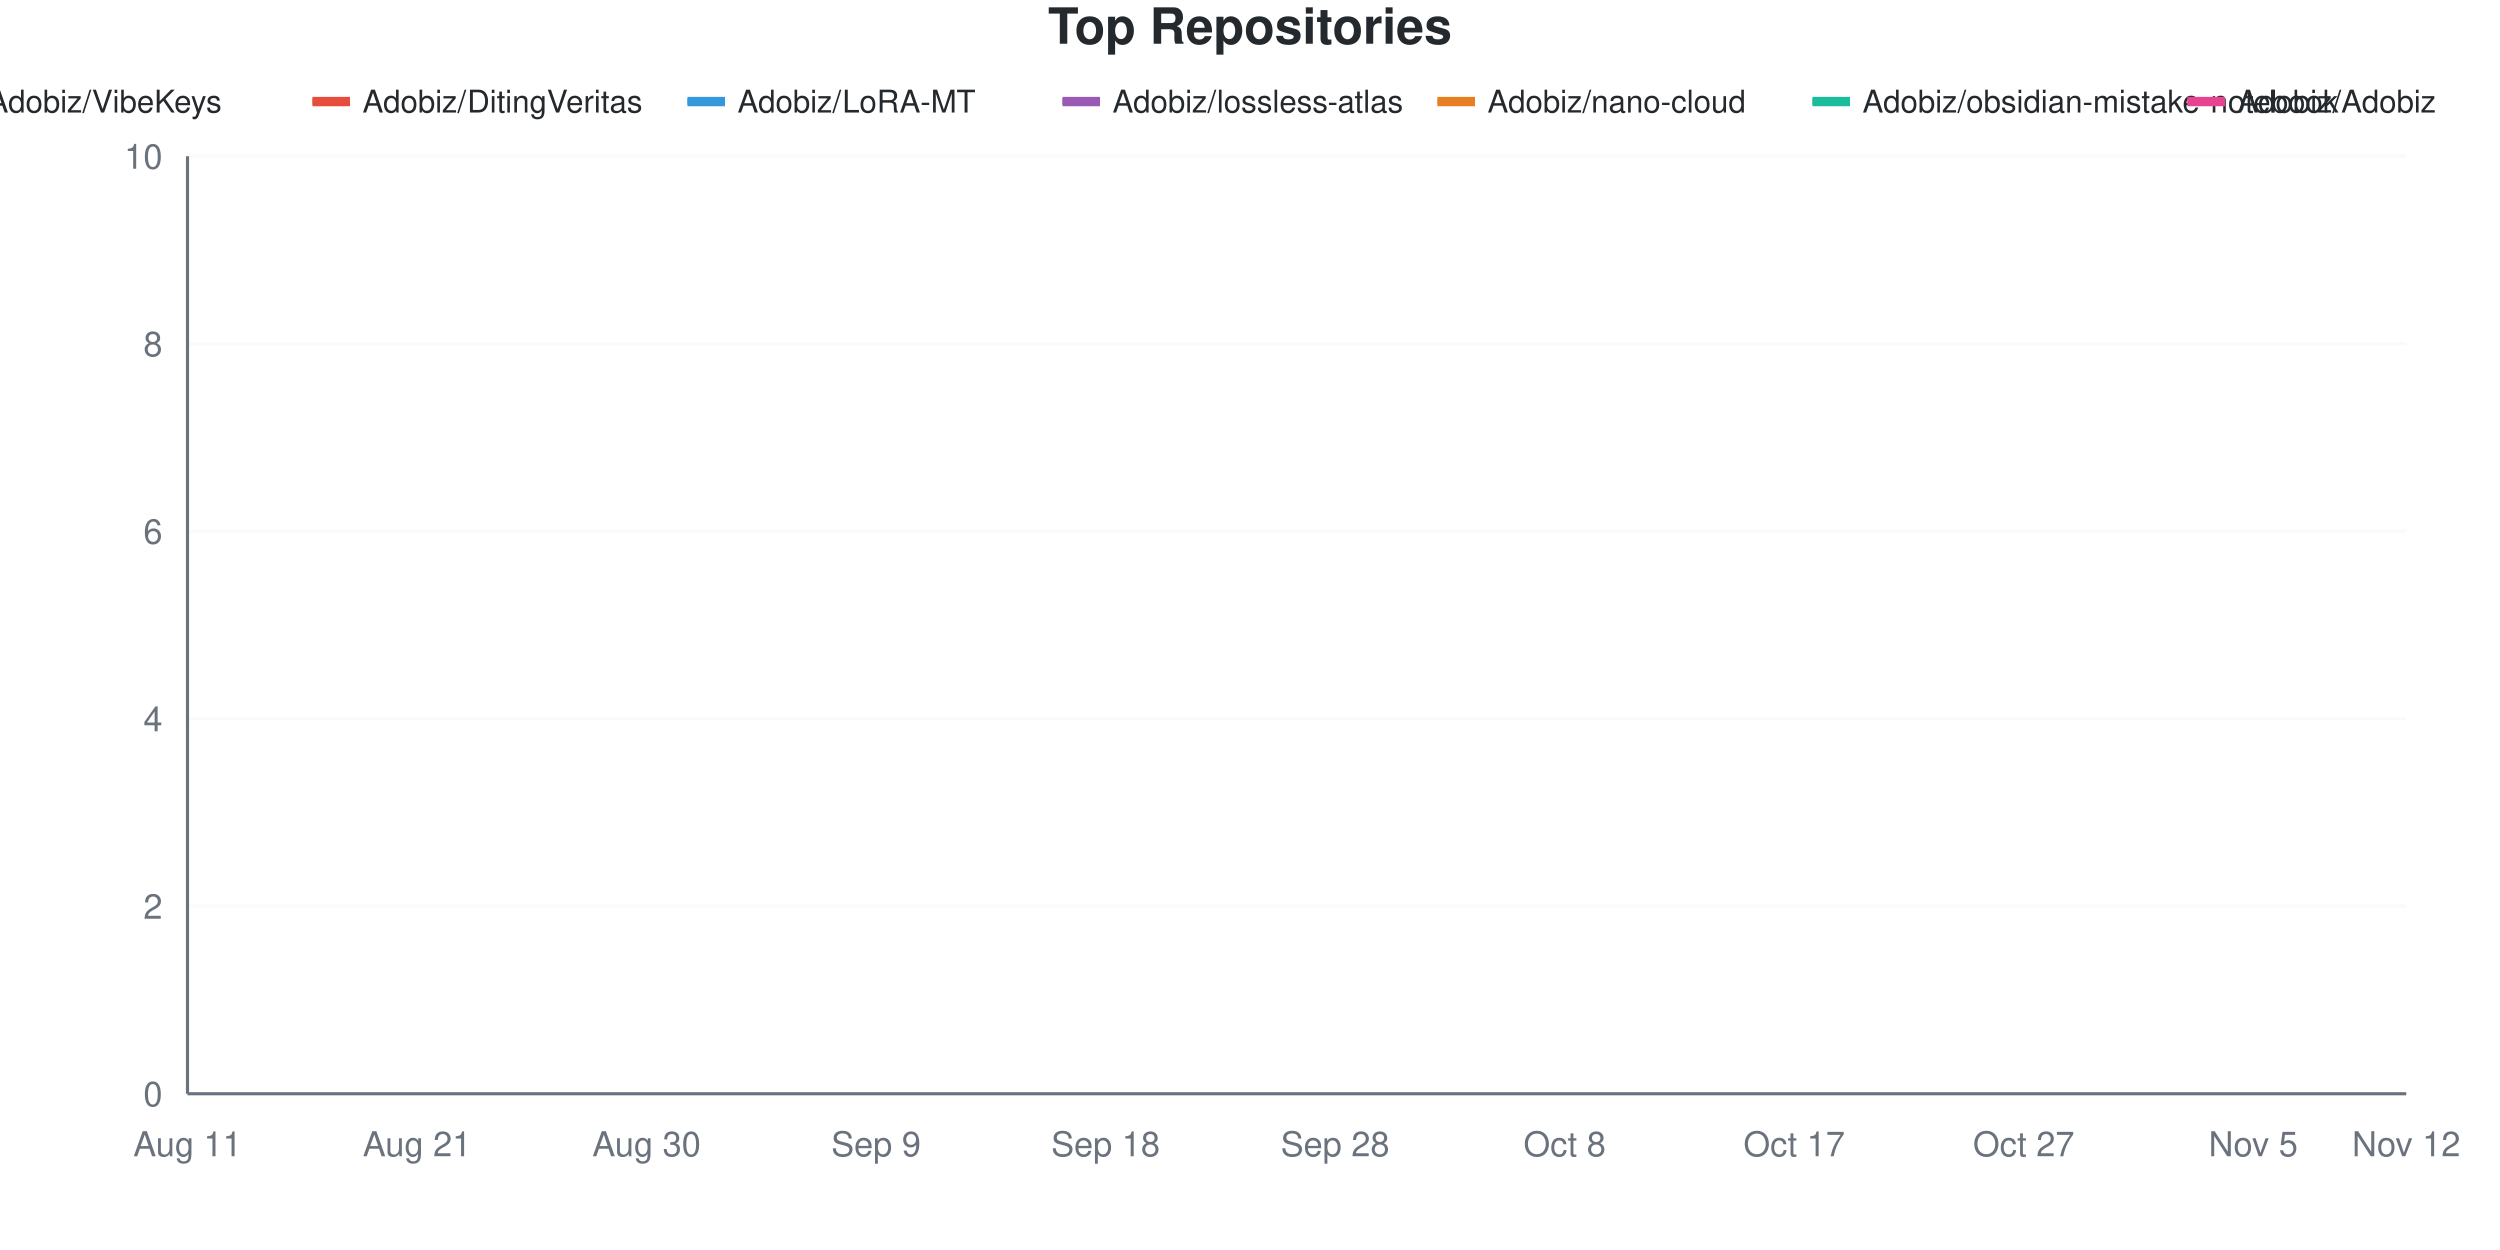
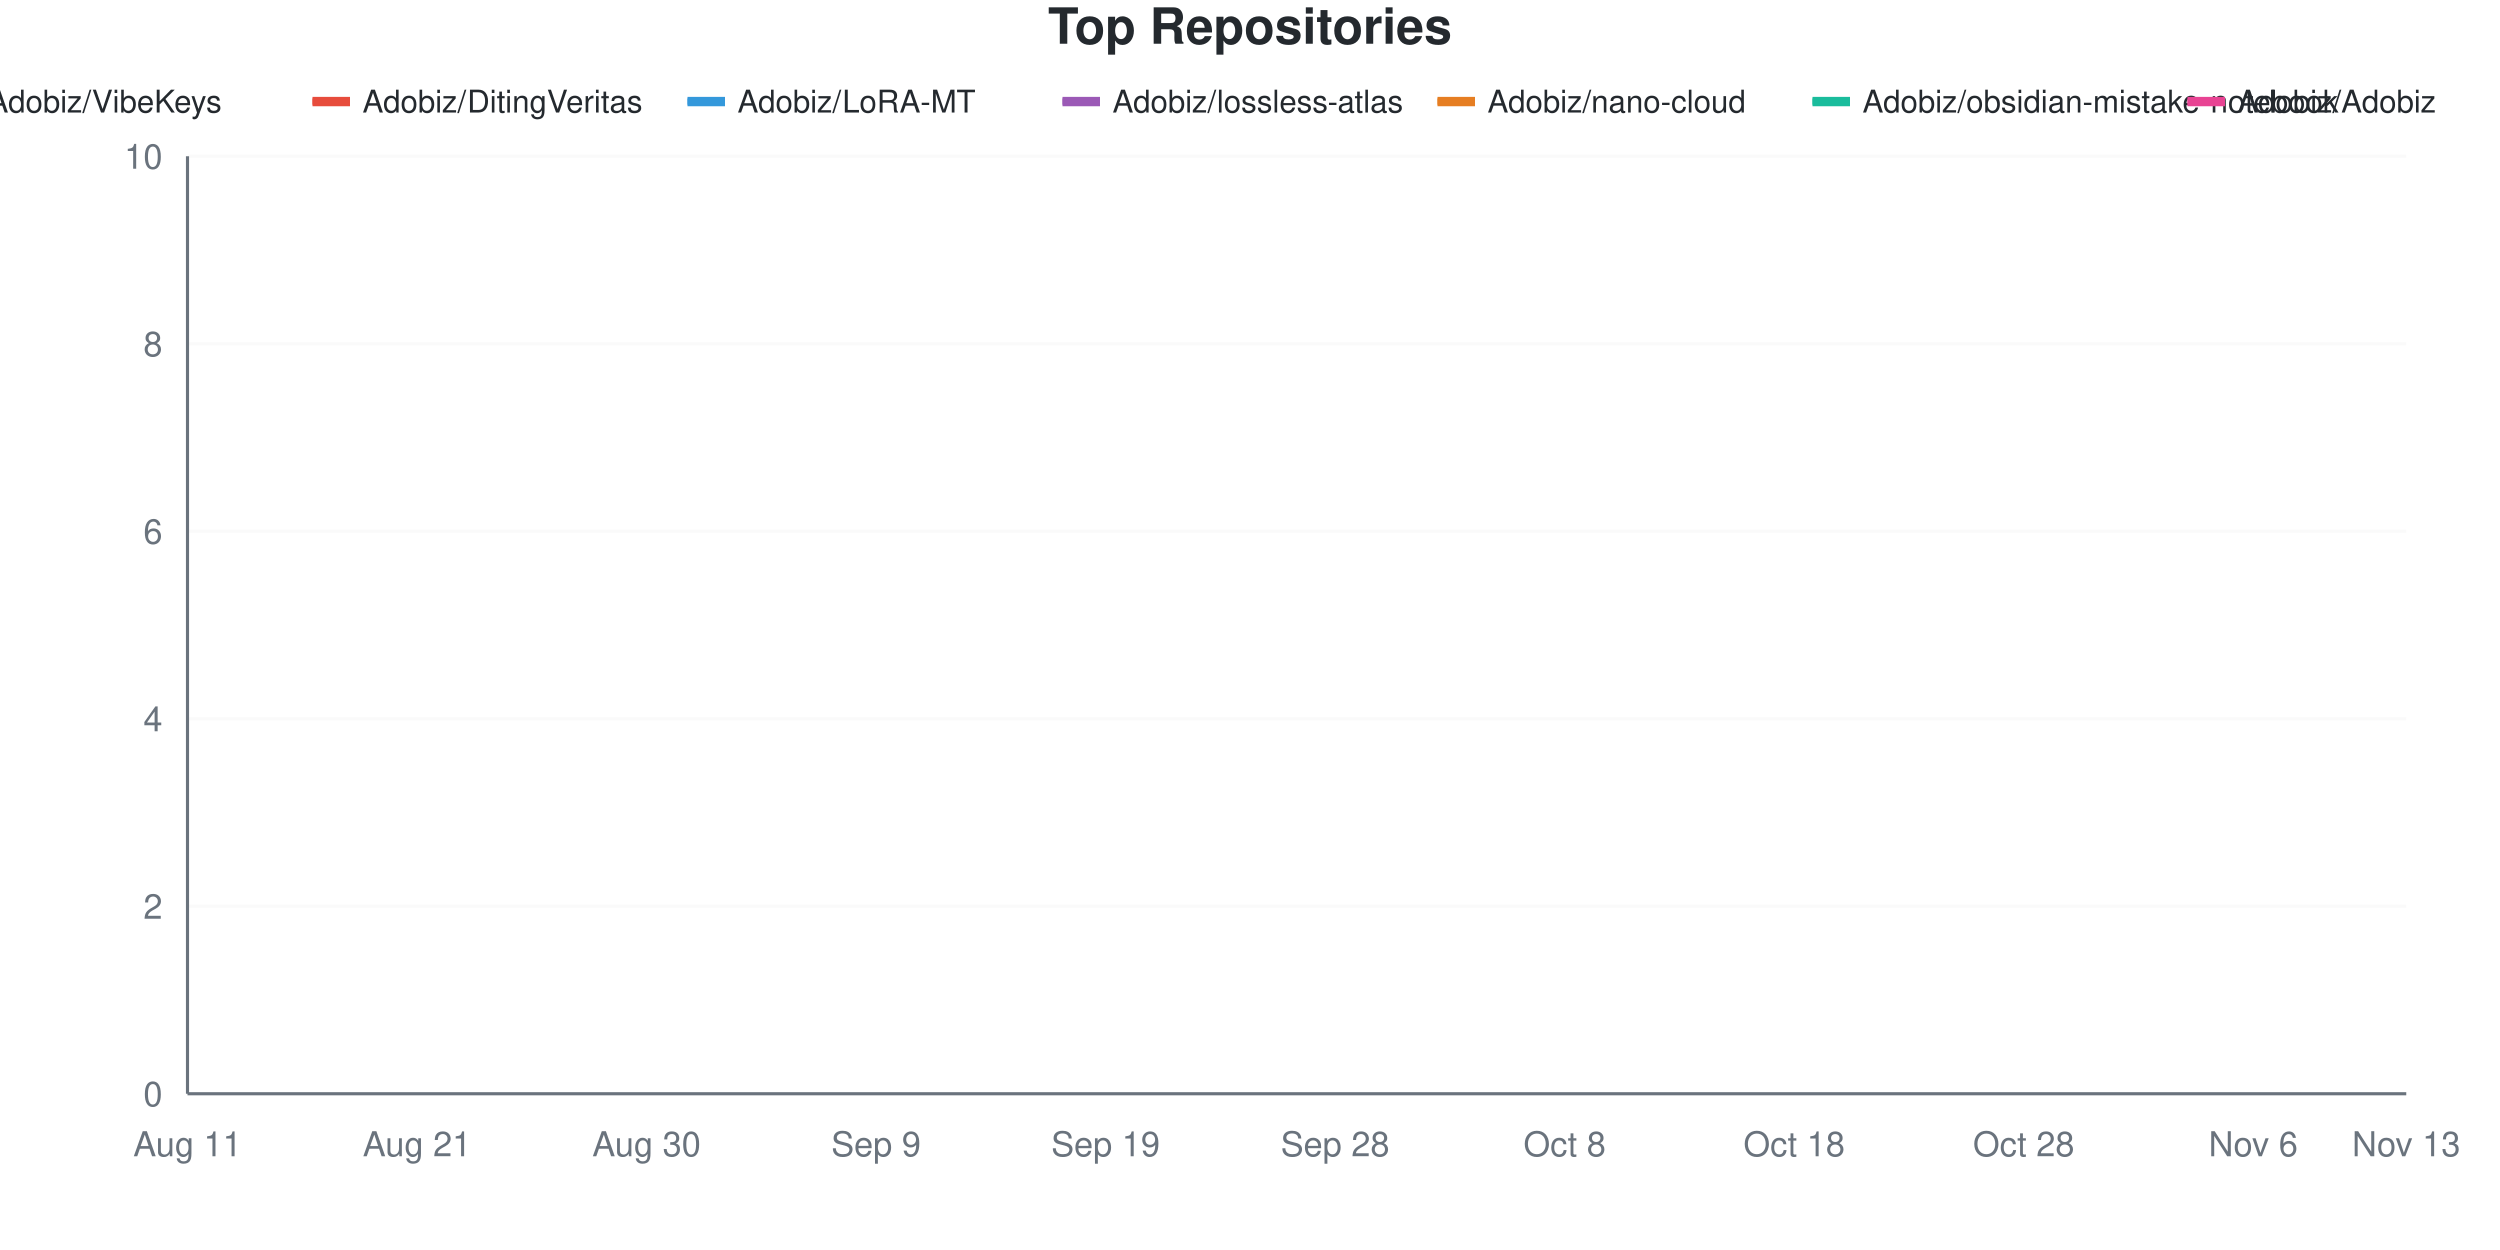
<svg xmlns="http://www.w3.org/2000/svg" viewBox="0 0 800 400" width="800" height="400">
  <style>
    @keyframes drawLine {
      to { stroke-dashoffset: 0; }
    }
    @keyframes fadeInPoint {
      from { opacity: 0; }
      to { opacity: 1; }
    }
    .data-line-0 {
      stroke-dasharray: 1277;
      stroke-dashoffset: 1277;
      animation: drawLine 2s ease-out forwards;
    }
    .data-line-1 {
      stroke-dasharray: 1065;
      stroke-dashoffset: 1065;
      animation: drawLine 2s ease-out forwards;
    }
    .data-line-2 {
      stroke-dasharray: 1065;
      stroke-dashoffset: 1065;
      animation: drawLine 2s ease-out forwards;
    }
    .data-line-3 {
      stroke-dasharray: 1065;
      stroke-dashoffset: 1065;
      animation: drawLine 2s ease-out forwards;
    }
    .data-line-4 {
      stroke-dasharray: 1065;
      stroke-dashoffset: 1065;
      animation: drawLine 2s ease-out forwards;
    }
    .data-line-5 {
      stroke-dasharray: 1065;
      stroke-dashoffset: 1065;
      animation: drawLine 2s ease-out forwards;
    }
    .data-line-6 {
      stroke-dasharray: 1065;
      stroke-dashoffset: 1065;
      animation: drawLine 2s ease-out forwards;
    }
    .data-line-7 {
      stroke-dasharray: 1065;
      stroke-dashoffset: 1065;
      animation: drawLine 2s ease-out forwards;
    }
    .data-line-8 {
      stroke-dasharray: 1065;
      stroke-dashoffset: 1065;
      animation: drawLine 2s ease-out forwards;
    }
    .data-point {
      opacity: 0;
      animation: fadeInPoint 0.5s ease-out forwards;
    }
    .chart-bg { fill: #fff; }
    .chart-text { fill: #24292e; }
    .chart-muted { fill: #6a737d; }
    .chart-grid { stroke: #eee; }
    .chart-axis { stroke: #6a737d; }
    @media (prefers-color-scheme: dark) {
      .chart-bg { fill: #0d1117; }
      .chart-text { fill: #e6edf3; }
      .chart-muted { fill: #8b949e; }
      .chart-grid { stroke: #21262d; }
      .chart-axis { stroke: #8b949e; }
    }
  </style>
  <rect width="800" height="400" class="chart-bg" />
  <text x="400" y="14" text-anchor="middle" class="chart-text" font-size="16" font-weight="bold" font-family="-apple-system, BlinkMacSystemFont, 'Segoe UI', Helvetica, Arial, sans-serif">Top Repositories</text>
  <g class="legend">
    <rect x="-140" y="31" width="12" height="3" fill="#dfb317" />
    <line x1="-140" y1="32.5" x2="-128" y2="32.5" stroke="#dfb317" stroke-width="2" />
    <text x="-124" y="36" class="chart-text" font-size="10" font-family="-apple-system, BlinkMacSystemFont, 'Segoe UI', Helvetica, Arial, sans-serif">Adobiz/Pi-Drive-Hub</text>
    <rect x="-20" y="31" width="12" height="3" fill="#28a745" />
    <line x1="-20" y1="32.5" x2="-8" y2="32.5" stroke="#28a745" stroke-width="2" />
    <text x="-4" y="36" class="chart-text" font-size="10" font-family="-apple-system, BlinkMacSystemFont, 'Segoe UI', Helvetica, Arial, sans-serif">Adobiz/VibeKeys</text>
    <rect x="100" y="31" width="12" height="3" fill="#e74c3c" />
    <line x1="100" y1="32.5" x2="112" y2="32.5" stroke="#e74c3c" stroke-width="2" />
    <text x="116" y="36" class="chart-text" font-size="10" font-family="-apple-system, BlinkMacSystemFont, 'Segoe UI', Helvetica, Arial, sans-serif">Adobiz/DitingVeritas</text>
    <rect x="220" y="31" width="12" height="3" fill="#3498db" />
    <line x1="220" y1="32.5" x2="232" y2="32.5" stroke="#3498db" stroke-width="2" />
    <text x="236" y="36" class="chart-text" font-size="10" font-family="-apple-system, BlinkMacSystemFont, 'Segoe UI', Helvetica, Arial, sans-serif">Adobiz/LoRA-MT</text>
    <rect x="340" y="31" width="12" height="3" fill="#9b59b6" />
    <line x1="340" y1="32.5" x2="352" y2="32.5" stroke="#9b59b6" stroke-width="2" />
    <text x="356" y="36" class="chart-text" font-size="10" font-family="-apple-system, BlinkMacSystemFont, 'Segoe UI', Helvetica, Arial, sans-serif">Adobiz/lossless-atlas</text>
    <rect x="460" y="31" width="12" height="3" fill="#e67e22" />
    <line x1="460" y1="32.5" x2="472" y2="32.5" stroke="#e67e22" stroke-width="2" />
    <text x="476" y="36" class="chart-text" font-size="10" font-family="-apple-system, BlinkMacSystemFont, 'Segoe UI', Helvetica, Arial, sans-serif">Adobiz/nano-cloud</text>
    <rect x="580" y="31" width="12" height="3" fill="#1abc9c" />
    <line x1="580" y1="32.5" x2="592" y2="32.5" stroke="#1abc9c" stroke-width="2" />
    <text x="596" y="36" class="chart-text" font-size="10" font-family="-apple-system, BlinkMacSystemFont, 'Segoe UI', Helvetica, Arial, sans-serif">Adobiz/obsidian-mistake-notebook</text>
    <rect x="700" y="31" width="12" height="3" fill="#e84393" />
    <line x1="700" y1="32.5" x2="712" y2="32.5" stroke="#e84393" stroke-width="2" />
    <text x="716" y="36" class="chart-text" font-size="10" font-family="-apple-system, BlinkMacSystemFont, 'Segoe UI', Helvetica, Arial, sans-serif">Adobiz/Adobiz</text>
    <rect x="820" y="31" width="12" height="3" fill="#795548" />
    <line x1="820" y1="32.5" x2="832" y2="32.5" stroke="#795548" stroke-width="2" />
    <text x="836" y="36" class="chart-text" font-size="10" font-family="-apple-system, BlinkMacSystemFont, 'Segoe UI', Helvetica, Arial, sans-serif">SugarCubeConference/CiGA2026GGJ</text>
  </g>
  <g class="grid">
    <line x1="60" y1="350" x2="770" y2="350" class="chart-grid" stroke-opacity="0.3" />
    <text x="52" y="354" text-anchor="end" class="chart-muted" font-size="11" font-family="-apple-system, BlinkMacSystemFont, 'Segoe UI', Helvetica, Arial, sans-serif">0</text>
    <line x1="60" y1="290" x2="770" y2="290" class="chart-grid" stroke-opacity="0.3" />
    <text x="52" y="294" text-anchor="end" class="chart-muted" font-size="11" font-family="-apple-system, BlinkMacSystemFont, 'Segoe UI', Helvetica, Arial, sans-serif">2</text>
    <line x1="60" y1="230" x2="770" y2="230" class="chart-grid" stroke-opacity="0.3" />
    <text x="52" y="234" text-anchor="end" class="chart-muted" font-size="11" font-family="-apple-system, BlinkMacSystemFont, 'Segoe UI', Helvetica, Arial, sans-serif">4</text>
    <line x1="60" y1="170" x2="770" y2="170" class="chart-grid" stroke-opacity="0.3" />
    <text x="52" y="174" text-anchor="end" class="chart-muted" font-size="11" font-family="-apple-system, BlinkMacSystemFont, 'Segoe UI', Helvetica, Arial, sans-serif">6</text>
    <line x1="60" y1="110" x2="770" y2="110" class="chart-grid" stroke-opacity="0.3" />
    <text x="52" y="114" text-anchor="end" class="chart-muted" font-size="11" font-family="-apple-system, BlinkMacSystemFont, 'Segoe UI', Helvetica, Arial, sans-serif">8</text>
    <line x1="60" y1="50" x2="770" y2="50" class="chart-grid" stroke-opacity="0.3" />
    <text x="52" y="54" text-anchor="end" class="chart-muted" font-size="11" font-family="-apple-system, BlinkMacSystemFont, 'Segoe UI', Helvetica, Arial, sans-serif">10</text>
  </g>
  <g class="milestones">
    
  </g>
  <g class="x-axis">
    <text x="60" y="370" text-anchor="middle" class="chart-muted" font-size="11" font-family="-apple-system, BlinkMacSystemFont, 'Segoe UI', Helvetica, Arial, sans-serif">Aug 11</text>
    <text x="133.448" y="370" text-anchor="middle" class="chart-muted" font-size="11" font-family="-apple-system, BlinkMacSystemFont, 'Segoe UI', Helvetica, Arial, sans-serif">Aug 21</text>
    <text x="206.897" y="370" text-anchor="middle" class="chart-muted" font-size="11" font-family="-apple-system, BlinkMacSystemFont, 'Segoe UI', Helvetica, Arial, sans-serif">Aug 30</text>
    <text x="280.345" y="370" text-anchor="middle" class="chart-muted" font-size="11" font-family="-apple-system, BlinkMacSystemFont, 'Segoe UI', Helvetica, Arial, sans-serif">Sep 9</text>
-     <text x="353.793" y="370" text-anchor="middle" class="chart-muted" font-size="11" font-family="-apple-system, BlinkMacSystemFont, 'Segoe UI', Helvetica, Arial, sans-serif">Sep 18</text>
+     <text x="353.793" y="370" text-anchor="middle" class="chart-muted" font-size="11" font-family="-apple-system, BlinkMacSystemFont, 'Segoe UI', Helvetica, Arial, sans-serif">Sep 19</text>
    <text x="427.241" y="370" text-anchor="middle" class="chart-muted" font-size="11" font-family="-apple-system, BlinkMacSystemFont, 'Segoe UI', Helvetica, Arial, sans-serif">Sep 28</text>
    <text x="500.69" y="370" text-anchor="middle" class="chart-muted" font-size="11" font-family="-apple-system, BlinkMacSystemFont, 'Segoe UI', Helvetica, Arial, sans-serif">Oct 8</text>
-     <text x="574.138" y="370" text-anchor="middle" class="chart-muted" font-size="11" font-family="-apple-system, BlinkMacSystemFont, 'Segoe UI', Helvetica, Arial, sans-serif">Oct 17</text>
-     <text x="647.586" y="370" text-anchor="middle" class="chart-muted" font-size="11" font-family="-apple-system, BlinkMacSystemFont, 'Segoe UI', Helvetica, Arial, sans-serif">Oct 27</text>
-     <text x="721.034" y="370" text-anchor="middle" class="chart-muted" font-size="11" font-family="-apple-system, BlinkMacSystemFont, 'Segoe UI', Helvetica, Arial, sans-serif">Nov 5</text>
-     <text x="770" y="370" text-anchor="middle" class="chart-muted" font-size="11" font-family="-apple-system, BlinkMacSystemFont, 'Segoe UI', Helvetica, Arial, sans-serif">Nov 12</text>
+     <text x="574.138" y="370" text-anchor="middle" class="chart-muted" font-size="11" font-family="-apple-system, BlinkMacSystemFont, 'Segoe UI', Helvetica, Arial, sans-serif">Oct 18</text>
+     <text x="647.586" y="370" text-anchor="middle" class="chart-muted" font-size="11" font-family="-apple-system, BlinkMacSystemFont, 'Segoe UI', Helvetica, Arial, sans-serif">Oct 28</text>
+     <text x="721.034" y="370" text-anchor="middle" class="chart-muted" font-size="11" font-family="-apple-system, BlinkMacSystemFont, 'Segoe UI', Helvetica, Arial, sans-serif">Nov 6</text>
+     <text x="770" y="370" text-anchor="middle" class="chart-muted" font-size="11" font-family="-apple-system, BlinkMacSystemFont, 'Segoe UI', Helvetica, Arial, sans-serif">Nov 13</text>
  </g>
  <line x1="60" y1="50" x2="60" y2="350" class="chart-axis" stroke-width="1" />
  <line x1="60" y1="350" x2="770" y2="350" class="chart-axis" stroke-width="1" />
  <path d="M60,320 C68.161,280 76.322,200 84.483,200 C92.644,200 100.805,200 108.966,200 C117.126,200 125.287,200 133.448,200 C141.609,200 149.77,200 157.931,200 C166.092,200 174.253,200 182.414,200 C190.575,200 198.736,200 206.897,200 C215.057,200 223.218,200 231.379,200 C239.54,200 247.701,200 255.862,200 C264.023,200 272.184,170 280.345,170 C288.506,170 296.667,170 304.828,170 C312.989,170 321.149,170 329.31,170 C337.471,170 345.632,170 353.793,170 C361.954,170 370.115,170 378.276,170 C386.437,170 394.598,170 402.759,170 C410.92,170 419.08,170 427.241,170 C435.402,170 443.563,170 451.724,170 C459.885,170 468.046,170 476.207,170 C484.368,170 492.529,170 500.69,170 C508.851,170 517.011,170 525.172,170 C533.333,170 541.494,170 549.655,170 C557.816,170 565.977,170 574.138,170 C582.299,170 590.46,170 598.621,170 C606.782,170 614.943,170 623.103,170 C631.264,170 639.425,170 647.586,170 C655.747,170 663.908,170 672.069,170 C680.23,170 688.391,170 696.552,170 C704.713,170 712.874,140 721.034,140 C729.195,140 737.356,140 745.517,140 C753.678,140 761.839,120 770,110" fill="none" stroke="#dfb317" stroke-width="2.5" class="data-line-0" />
  <path d="M60,260 C68.161,260 76.322,260 84.483,260 C92.644,260 100.805,260 108.966,260 C117.126,260 125.287,260 133.448,260 C141.609,260 149.77,260 157.931,260 C166.092,260 174.253,260 182.414,260 C190.575,260 198.736,260 206.897,260 C215.057,260 223.218,260 231.379,260 C239.54,260 247.701,260 255.862,260 C264.023,260 272.184,260 280.345,260 C288.506,260 296.667,260 304.828,260 C312.989,260 321.149,260 329.31,260 C337.471,260 345.632,260 353.793,260 C361.954,260 370.115,260 378.276,260 C386.437,260 394.598,260 402.759,260 C410.92,260 419.08,260 427.241,260 C435.402,260 443.563,260 451.724,260 C459.885,260 468.046,260 476.207,260 C484.368,260 492.529,260 500.69,260 C508.851,260 517.011,260 525.172,260 C533.333,260 541.494,260 549.655,260 C557.816,260 565.977,260 574.138,260 C582.299,260 590.46,260 598.621,260 C606.782,260 614.943,260 623.103,260 C631.264,260 639.425,260 647.586,260 C655.747,260 663.908,260 672.069,260 C680.23,260 688.391,260 696.552,260 C704.713,260 712.874,260 721.034,260 C729.195,260 737.356,260 745.517,260 C753.678,260 761.839,260 770,260" fill="none" stroke="#28a745" stroke-width="2.5" class="data-line-1" />
  <path d="M60,290 C68.161,290 76.322,290 84.483,290 C92.644,290 100.805,290 108.966,290 C117.126,290 125.287,290 133.448,290 C141.609,290 149.77,290 157.931,290 C166.092,290 174.253,290 182.414,290 C190.575,290 198.736,290 206.897,290 C215.057,290 223.218,290 231.379,290 C239.54,290 247.701,290 255.862,290 C264.023,290 272.184,290 280.345,290 C288.506,290 296.667,290 304.828,290 C312.989,290 321.149,290 329.31,290 C337.471,290 345.632,290 353.793,290 C361.954,290 370.115,290 378.276,290 C386.437,290 394.598,290 402.759,290 C410.92,290 419.08,290 427.241,290 C435.402,290 443.563,290 451.724,290 C459.885,290 468.046,290 476.207,290 C484.368,290 492.529,290 500.69,290 C508.851,290 517.011,290 525.172,290 C533.333,290 541.494,290 549.655,290 C557.816,290 565.977,290 574.138,290 C582.299,290 590.46,290 598.621,290 C606.782,290 614.943,290 623.103,290 C631.264,290 639.425,290 647.586,290 C655.747,290 663.908,290 672.069,290 C680.23,290 688.391,290 696.552,290 C704.713,290 712.874,290 721.034,290 C729.195,290 737.356,290 745.517,290 C753.678,290 761.839,290 770,290" fill="none" stroke="#e74c3c" stroke-width="2.5" class="data-line-2" />
  <path d="M60,320 C68.161,320 76.322,320 84.483,320 C92.644,320 100.805,320 108.966,320 C117.126,320 125.287,320 133.448,320 C141.609,320 149.77,320 157.931,320 C166.092,320 174.253,320 182.414,320 C190.575,320 198.736,320 206.897,320 C215.057,320 223.218,320 231.379,320 C239.54,320 247.701,320 255.862,320 C264.023,320 272.184,320 280.345,320 C288.506,320 296.667,320 304.828,320 C312.989,320 321.149,320 329.31,320 C337.471,320 345.632,320 353.793,320 C361.954,320 370.115,320 378.276,320 C386.437,320 394.598,320 402.759,320 C410.92,320 419.08,320 427.241,320 C435.402,320 443.563,320 451.724,320 C459.885,320 468.046,320 476.207,320 C484.368,320 492.529,320 500.69,320 C508.851,320 517.011,320 525.172,320 C533.333,320 541.494,320 549.655,320 C557.816,320 565.977,320 574.138,320 C582.299,320 590.46,320 598.621,320 C606.782,320 614.943,320 623.103,320 C631.264,320 639.425,320 647.586,320 C655.747,320 663.908,320 672.069,320 C680.23,320 688.391,320 696.552,320 C704.713,320 712.874,320 721.034,320 C729.195,320 737.356,320 745.517,320 C753.678,320 761.839,320 770,320" fill="none" stroke="#3498db" stroke-width="2.5" class="data-line-3" />
  <path d="M60,320 C68.161,320 76.322,320 84.483,320 C92.644,320 100.805,320 108.966,320 C117.126,320 125.287,320 133.448,320 C141.609,320 149.77,320 157.931,320 C166.092,320 174.253,320 182.414,320 C190.575,320 198.736,320 206.897,320 C215.057,320 223.218,320 231.379,320 C239.54,320 247.701,320 255.862,320 C264.023,320 272.184,320 280.345,320 C288.506,320 296.667,320 304.828,320 C312.989,320 321.149,320 329.31,320 C337.471,320 345.632,320 353.793,320 C361.954,320 370.115,320 378.276,320 C386.437,320 394.598,320 402.759,320 C410.92,320 419.08,320 427.241,320 C435.402,320 443.563,320 451.724,320 C459.885,320 468.046,320 476.207,320 C484.368,320 492.529,320 500.69,320 C508.851,320 517.011,320 525.172,320 C533.333,320 541.494,320 549.655,320 C557.816,320 565.977,320 574.138,320 C582.299,320 590.46,320 598.621,320 C606.782,320 614.943,320 623.103,320 C631.264,320 639.425,320 647.586,320 C655.747,320 663.908,320 672.069,320 C680.23,320 688.391,320 696.552,320 C704.713,320 712.874,320 721.034,320 C729.195,320 737.356,320 745.517,320 C753.678,320 761.839,320 770,320" fill="none" stroke="#9b59b6" stroke-width="2.5" class="data-line-4" />
  <path d="M60,320 C68.161,320 76.322,320 84.483,320 C92.644,320 100.805,320 108.966,320 C117.126,320 125.287,320 133.448,320 C141.609,320 149.77,320 157.931,320 C166.092,320 174.253,320 182.414,320 C190.575,320 198.736,320 206.897,320 C215.057,320 223.218,320 231.379,320 C239.54,320 247.701,320 255.862,320 C264.023,320 272.184,320 280.345,320 C288.506,320 296.667,320 304.828,320 C312.989,320 321.149,320 329.31,320 C337.471,320 345.632,320 353.793,320 C361.954,320 370.115,320 378.276,320 C386.437,320 394.598,320 402.759,320 C410.92,320 419.08,320 427.241,320 C435.402,320 443.563,320 451.724,320 C459.885,320 468.046,320 476.207,320 C484.368,320 492.529,320 500.69,320 C508.851,320 517.011,320 525.172,320 C533.333,320 541.494,320 549.655,320 C557.816,320 565.977,320 574.138,320 C582.299,320 590.46,320 598.621,320 C606.782,320 614.943,320 623.103,320 C631.264,320 639.425,320 647.586,320 C655.747,320 663.908,320 672.069,320 C680.23,320 688.391,320 696.552,320 C704.713,320 712.874,320 721.034,320 C729.195,320 737.356,320 745.517,320 C753.678,320 761.839,320 770,320" fill="none" stroke="#e67e22" stroke-width="2.5" class="data-line-5" />
  <path d="M60,320 C68.161,320 76.322,320 84.483,320 C92.644,320 100.805,320 108.966,320 C117.126,320 125.287,320 133.448,320 C141.609,320 149.77,320 157.931,320 C166.092,320 174.253,320 182.414,320 C190.575,320 198.736,320 206.897,320 C215.057,320 223.218,320 231.379,320 C239.54,320 247.701,320 255.862,320 C264.023,320 272.184,320 280.345,320 C288.506,320 296.667,320 304.828,320 C312.989,320 321.149,320 329.31,320 C337.471,320 345.632,320 353.793,320 C361.954,320 370.115,320 378.276,320 C386.437,320 394.598,320 402.759,320 C410.92,320 419.08,320 427.241,320 C435.402,320 443.563,320 451.724,320 C459.885,320 468.046,320 476.207,320 C484.368,320 492.529,320 500.69,320 C508.851,320 517.011,320 525.172,320 C533.333,320 541.494,320 549.655,320 C557.816,320 565.977,320 574.138,320 C582.299,320 590.46,320 598.621,320 C606.782,320 614.943,320 623.103,320 C631.264,320 639.425,320 647.586,320 C655.747,320 663.908,320 672.069,320 C680.23,320 688.391,320 696.552,320 C704.713,320 712.874,320 721.034,320 C729.195,320 737.356,320 745.517,320 C753.678,320 761.839,320 770,320" fill="none" stroke="#1abc9c" stroke-width="2.5" class="data-line-6" />
  <path d="M60,350 C68.161,350 76.322,350 84.483,350 C92.644,350 100.805,350 108.966,350 C117.126,350 125.287,350 133.448,350 C141.609,350 149.77,350 157.931,350 C166.092,350 174.253,350 182.414,350 C190.575,350 198.736,350 206.897,350 C215.057,350 223.218,350 231.379,350 C239.54,350 247.701,350 255.862,350 C264.023,350 272.184,350 280.345,350 C288.506,350 296.667,350 304.828,350 C312.989,350 321.149,350 329.31,350 C337.471,350 345.632,350 353.793,350 C361.954,350 370.115,350 378.276,350 C386.437,350 394.598,350 402.759,350 C410.92,350 419.08,350 427.241,350 C435.402,350 443.563,350 451.724,350 C459.885,350 468.046,350 476.207,350 C484.368,350 492.529,350 500.69,350 C508.851,350 517.011,350 525.172,350 C533.333,350 541.494,350 549.655,350 C557.816,350 565.977,350 574.138,350 C582.299,350 590.46,350 598.621,350 C606.782,350 614.943,350 623.103,350 C631.264,350 639.425,350 647.586,350 C655.747,350 663.908,350 672.069,350 C680.23,350 688.391,350 696.552,350 C704.713,350 712.874,350 721.034,350 C729.195,350 737.356,350 745.517,350 C753.678,350 761.839,350 770,350" fill="none" stroke="#e84393" stroke-width="2.5" class="data-line-7" />
  <path d="M60,350 C68.161,350 76.322,350 84.483,350 C92.644,350 100.805,350 108.966,350 C117.126,350 125.287,350 133.448,350 C141.609,350 149.77,350 157.931,350 C166.092,350 174.253,350 182.414,350 C190.575,350 198.736,350 206.897,350 C215.057,350 223.218,350 231.379,350 C239.54,350 247.701,350 255.862,350 C264.023,350 272.184,350 280.345,350 C288.506,350 296.667,350 304.828,350 C312.989,350 321.149,350 329.31,350 C337.471,350 345.632,350 353.793,350 C361.954,350 370.115,350 378.276,350 C386.437,350 394.598,350 402.759,350 C410.92,350 419.08,350 427.241,350 C435.402,350 443.563,350 451.724,350 C459.885,350 468.046,350 476.207,350 C484.368,350 492.529,350 500.69,350 C508.851,350 517.011,350 525.172,350 C533.333,350 541.494,350 549.655,350 C557.816,350 565.977,350 574.138,350 C582.299,350 590.46,350 598.621,350 C606.782,350 614.943,350 623.103,350 C631.264,350 639.425,350 647.586,350 C655.747,350 663.908,350 672.069,350 C680.23,350 688.391,350 696.552,350 C704.713,350 712.874,350 721.034,350 C729.195,350 737.356,350 745.517,350 C753.678,350 761.839,350 770,350" fill="none" stroke="#795548" stroke-width="2.5" class="data-line-8" />
  <g class="points">
    <circle cx="60" cy="320" r="4" fill="#dfb317" class="data-point" style="animation-delay: 1.50s" />
    <circle cx="84.483" cy="200" r="4" fill="#dfb317" class="data-point" style="animation-delay: 1.55s" />
    <circle cx="108.966" cy="200" r="4" fill="#dfb317" class="data-point" style="animation-delay: 1.60s" />
    <circle cx="133.448" cy="200" r="4" fill="#dfb317" class="data-point" style="animation-delay: 1.65s" />
    <circle cx="157.931" cy="200" r="4" fill="#dfb317" class="data-point" style="animation-delay: 1.70s" />
    <circle cx="182.414" cy="200" r="4" fill="#dfb317" class="data-point" style="animation-delay: 1.75s" />
    <circle cx="206.897" cy="200" r="4" fill="#dfb317" class="data-point" style="animation-delay: 1.80s" />
    <circle cx="231.379" cy="200" r="4" fill="#dfb317" class="data-point" style="animation-delay: 1.85s" />
    <circle cx="255.862" cy="200" r="4" fill="#dfb317" class="data-point" style="animation-delay: 1.90s" />
    <circle cx="280.345" cy="170" r="4" fill="#dfb317" class="data-point" style="animation-delay: 1.95s" />
    <circle cx="304.828" cy="170" r="4" fill="#dfb317" class="data-point" style="animation-delay: 2.00s" />
    <circle cx="329.31" cy="170" r="4" fill="#dfb317" class="data-point" style="animation-delay: 2.05s" />
    <circle cx="353.793" cy="170" r="4" fill="#dfb317" class="data-point" style="animation-delay: 2.10s" />
    <circle cx="378.276" cy="170" r="4" fill="#dfb317" class="data-point" style="animation-delay: 2.15s" />
    <circle cx="402.759" cy="170" r="4" fill="#dfb317" class="data-point" style="animation-delay: 2.20s" />
    <circle cx="427.241" cy="170" r="4" fill="#dfb317" class="data-point" style="animation-delay: 2.25s" />
    <circle cx="451.724" cy="170" r="4" fill="#dfb317" class="data-point" style="animation-delay: 2.30s" />
    <circle cx="476.207" cy="170" r="4" fill="#dfb317" class="data-point" style="animation-delay: 2.35s" />
    <circle cx="500.69" cy="170" r="4" fill="#dfb317" class="data-point" style="animation-delay: 2.40s" />
    <circle cx="525.172" cy="170" r="4" fill="#dfb317" class="data-point" style="animation-delay: 2.45s" />
    <circle cx="549.655" cy="170" r="4" fill="#dfb317" class="data-point" style="animation-delay: 2.50s" />
    <circle cx="574.138" cy="170" r="4" fill="#dfb317" class="data-point" style="animation-delay: 2.55s" />
    <circle cx="598.621" cy="170" r="4" fill="#dfb317" class="data-point" style="animation-delay: 2.60s" />
    <circle cx="623.103" cy="170" r="4" fill="#dfb317" class="data-point" style="animation-delay: 2.65s" />
    <circle cx="647.586" cy="170" r="4" fill="#dfb317" class="data-point" style="animation-delay: 2.70s" />
    <circle cx="672.069" cy="170" r="4" fill="#dfb317" class="data-point" style="animation-delay: 2.75s" />
    <circle cx="696.552" cy="170" r="4" fill="#dfb317" class="data-point" style="animation-delay: 2.80s" />
    <circle cx="721.034" cy="140" r="4" fill="#dfb317" class="data-point" style="animation-delay: 2.85s" />
    <circle cx="745.517" cy="140" r="4" fill="#dfb317" class="data-point" style="animation-delay: 2.90s" />
    <circle cx="770" cy="110" r="4" fill="#dfb317" class="data-point" style="animation-delay: 2.95s" />
    <circle cx="60" cy="260" r="4" fill="#28a745" class="data-point" style="animation-delay: 1.50s" />
    <circle cx="84.483" cy="260" r="4" fill="#28a745" class="data-point" style="animation-delay: 1.55s" />
    <circle cx="108.966" cy="260" r="4" fill="#28a745" class="data-point" style="animation-delay: 1.60s" />
    <circle cx="133.448" cy="260" r="4" fill="#28a745" class="data-point" style="animation-delay: 1.65s" />
    <circle cx="157.931" cy="260" r="4" fill="#28a745" class="data-point" style="animation-delay: 1.70s" />
    <circle cx="182.414" cy="260" r="4" fill="#28a745" class="data-point" style="animation-delay: 1.75s" />
    <circle cx="206.897" cy="260" r="4" fill="#28a745" class="data-point" style="animation-delay: 1.80s" />
    <circle cx="231.379" cy="260" r="4" fill="#28a745" class="data-point" style="animation-delay: 1.85s" />
    <circle cx="255.862" cy="260" r="4" fill="#28a745" class="data-point" style="animation-delay: 1.90s" />
    <circle cx="280.345" cy="260" r="4" fill="#28a745" class="data-point" style="animation-delay: 1.95s" />
    <circle cx="304.828" cy="260" r="4" fill="#28a745" class="data-point" style="animation-delay: 2.00s" />
    <circle cx="329.31" cy="260" r="4" fill="#28a745" class="data-point" style="animation-delay: 2.05s" />
    <circle cx="353.793" cy="260" r="4" fill="#28a745" class="data-point" style="animation-delay: 2.10s" />
    <circle cx="378.276" cy="260" r="4" fill="#28a745" class="data-point" style="animation-delay: 2.15s" />
    <circle cx="402.759" cy="260" r="4" fill="#28a745" class="data-point" style="animation-delay: 2.20s" />
    <circle cx="427.241" cy="260" r="4" fill="#28a745" class="data-point" style="animation-delay: 2.25s" />
    <circle cx="451.724" cy="260" r="4" fill="#28a745" class="data-point" style="animation-delay: 2.30s" />
    <circle cx="476.207" cy="260" r="4" fill="#28a745" class="data-point" style="animation-delay: 2.35s" />
    <circle cx="500.69" cy="260" r="4" fill="#28a745" class="data-point" style="animation-delay: 2.40s" />
    <circle cx="525.172" cy="260" r="4" fill="#28a745" class="data-point" style="animation-delay: 2.45s" />
    <circle cx="549.655" cy="260" r="4" fill="#28a745" class="data-point" style="animation-delay: 2.50s" />
    <circle cx="574.138" cy="260" r="4" fill="#28a745" class="data-point" style="animation-delay: 2.55s" />
    <circle cx="598.621" cy="260" r="4" fill="#28a745" class="data-point" style="animation-delay: 2.60s" />
    <circle cx="623.103" cy="260" r="4" fill="#28a745" class="data-point" style="animation-delay: 2.65s" />
    <circle cx="647.586" cy="260" r="4" fill="#28a745" class="data-point" style="animation-delay: 2.70s" />
    <circle cx="672.069" cy="260" r="4" fill="#28a745" class="data-point" style="animation-delay: 2.75s" />
    <circle cx="696.552" cy="260" r="4" fill="#28a745" class="data-point" style="animation-delay: 2.80s" />
    <circle cx="721.034" cy="260" r="4" fill="#28a745" class="data-point" style="animation-delay: 2.85s" />
    <circle cx="745.517" cy="260" r="4" fill="#28a745" class="data-point" style="animation-delay: 2.90s" />
    <circle cx="770" cy="260" r="4" fill="#28a745" class="data-point" style="animation-delay: 2.95s" />
    <circle cx="60" cy="290" r="4" fill="#e74c3c" class="data-point" style="animation-delay: 1.50s" />
    <circle cx="84.483" cy="290" r="4" fill="#e74c3c" class="data-point" style="animation-delay: 1.55s" />
    <circle cx="108.966" cy="290" r="4" fill="#e74c3c" class="data-point" style="animation-delay: 1.60s" />
    <circle cx="133.448" cy="290" r="4" fill="#e74c3c" class="data-point" style="animation-delay: 1.65s" />
    <circle cx="157.931" cy="290" r="4" fill="#e74c3c" class="data-point" style="animation-delay: 1.70s" />
    <circle cx="182.414" cy="290" r="4" fill="#e74c3c" class="data-point" style="animation-delay: 1.75s" />
    <circle cx="206.897" cy="290" r="4" fill="#e74c3c" class="data-point" style="animation-delay: 1.80s" />
    <circle cx="231.379" cy="290" r="4" fill="#e74c3c" class="data-point" style="animation-delay: 1.85s" />
    <circle cx="255.862" cy="290" r="4" fill="#e74c3c" class="data-point" style="animation-delay: 1.90s" />
    <circle cx="280.345" cy="290" r="4" fill="#e74c3c" class="data-point" style="animation-delay: 1.95s" />
    <circle cx="304.828" cy="290" r="4" fill="#e74c3c" class="data-point" style="animation-delay: 2.00s" />
    <circle cx="329.31" cy="290" r="4" fill="#e74c3c" class="data-point" style="animation-delay: 2.05s" />
    <circle cx="353.793" cy="290" r="4" fill="#e74c3c" class="data-point" style="animation-delay: 2.10s" />
    <circle cx="378.276" cy="290" r="4" fill="#e74c3c" class="data-point" style="animation-delay: 2.15s" />
    <circle cx="402.759" cy="290" r="4" fill="#e74c3c" class="data-point" style="animation-delay: 2.20s" />
    <circle cx="427.241" cy="290" r="4" fill="#e74c3c" class="data-point" style="animation-delay: 2.25s" />
    <circle cx="451.724" cy="290" r="4" fill="#e74c3c" class="data-point" style="animation-delay: 2.30s" />
    <circle cx="476.207" cy="290" r="4" fill="#e74c3c" class="data-point" style="animation-delay: 2.35s" />
    <circle cx="500.69" cy="290" r="4" fill="#e74c3c" class="data-point" style="animation-delay: 2.40s" />
    <circle cx="525.172" cy="290" r="4" fill="#e74c3c" class="data-point" style="animation-delay: 2.45s" />
    <circle cx="549.655" cy="290" r="4" fill="#e74c3c" class="data-point" style="animation-delay: 2.50s" />
    <circle cx="574.138" cy="290" r="4" fill="#e74c3c" class="data-point" style="animation-delay: 2.55s" />
    <circle cx="598.621" cy="290" r="4" fill="#e74c3c" class="data-point" style="animation-delay: 2.60s" />
    <circle cx="623.103" cy="290" r="4" fill="#e74c3c" class="data-point" style="animation-delay: 2.65s" />
    <circle cx="647.586" cy="290" r="4" fill="#e74c3c" class="data-point" style="animation-delay: 2.70s" />
    <circle cx="672.069" cy="290" r="4" fill="#e74c3c" class="data-point" style="animation-delay: 2.75s" />
    <circle cx="696.552" cy="290" r="4" fill="#e74c3c" class="data-point" style="animation-delay: 2.80s" />
    <circle cx="721.034" cy="290" r="4" fill="#e74c3c" class="data-point" style="animation-delay: 2.85s" />
    <circle cx="745.517" cy="290" r="4" fill="#e74c3c" class="data-point" style="animation-delay: 2.90s" />
    <circle cx="770" cy="290" r="4" fill="#e74c3c" class="data-point" style="animation-delay: 2.95s" />
    <circle cx="60" cy="320" r="4" fill="#3498db" class="data-point" style="animation-delay: 1.50s" />
    <circle cx="84.483" cy="320" r="4" fill="#3498db" class="data-point" style="animation-delay: 1.55s" />
    <circle cx="108.966" cy="320" r="4" fill="#3498db" class="data-point" style="animation-delay: 1.60s" />
    <circle cx="133.448" cy="320" r="4" fill="#3498db" class="data-point" style="animation-delay: 1.65s" />
    <circle cx="157.931" cy="320" r="4" fill="#3498db" class="data-point" style="animation-delay: 1.70s" />
    <circle cx="182.414" cy="320" r="4" fill="#3498db" class="data-point" style="animation-delay: 1.75s" />
    <circle cx="206.897" cy="320" r="4" fill="#3498db" class="data-point" style="animation-delay: 1.80s" />
    <circle cx="231.379" cy="320" r="4" fill="#3498db" class="data-point" style="animation-delay: 1.85s" />
    <circle cx="255.862" cy="320" r="4" fill="#3498db" class="data-point" style="animation-delay: 1.90s" />
    <circle cx="280.345" cy="320" r="4" fill="#3498db" class="data-point" style="animation-delay: 1.95s" />
    <circle cx="304.828" cy="320" r="4" fill="#3498db" class="data-point" style="animation-delay: 2.00s" />
    <circle cx="329.31" cy="320" r="4" fill="#3498db" class="data-point" style="animation-delay: 2.05s" />
    <circle cx="353.793" cy="320" r="4" fill="#3498db" class="data-point" style="animation-delay: 2.10s" />
    <circle cx="378.276" cy="320" r="4" fill="#3498db" class="data-point" style="animation-delay: 2.15s" />
    <circle cx="402.759" cy="320" r="4" fill="#3498db" class="data-point" style="animation-delay: 2.20s" />
    <circle cx="427.241" cy="320" r="4" fill="#3498db" class="data-point" style="animation-delay: 2.25s" />
    <circle cx="451.724" cy="320" r="4" fill="#3498db" class="data-point" style="animation-delay: 2.30s" />
    <circle cx="476.207" cy="320" r="4" fill="#3498db" class="data-point" style="animation-delay: 2.35s" />
    <circle cx="500.69" cy="320" r="4" fill="#3498db" class="data-point" style="animation-delay: 2.40s" />
    <circle cx="525.172" cy="320" r="4" fill="#3498db" class="data-point" style="animation-delay: 2.45s" />
    <circle cx="549.655" cy="320" r="4" fill="#3498db" class="data-point" style="animation-delay: 2.50s" />
    <circle cx="574.138" cy="320" r="4" fill="#3498db" class="data-point" style="animation-delay: 2.55s" />
    <circle cx="598.621" cy="320" r="4" fill="#3498db" class="data-point" style="animation-delay: 2.60s" />
    <circle cx="623.103" cy="320" r="4" fill="#3498db" class="data-point" style="animation-delay: 2.65s" />
    <circle cx="647.586" cy="320" r="4" fill="#3498db" class="data-point" style="animation-delay: 2.70s" />
    <circle cx="672.069" cy="320" r="4" fill="#3498db" class="data-point" style="animation-delay: 2.75s" />
    <circle cx="696.552" cy="320" r="4" fill="#3498db" class="data-point" style="animation-delay: 2.80s" />
    <circle cx="721.034" cy="320" r="4" fill="#3498db" class="data-point" style="animation-delay: 2.85s" />
    <circle cx="745.517" cy="320" r="4" fill="#3498db" class="data-point" style="animation-delay: 2.90s" />
    <circle cx="770" cy="320" r="4" fill="#3498db" class="data-point" style="animation-delay: 2.95s" />
    <circle cx="60" cy="320" r="4" fill="#9b59b6" class="data-point" style="animation-delay: 1.50s" />
    <circle cx="84.483" cy="320" r="4" fill="#9b59b6" class="data-point" style="animation-delay: 1.55s" />
    <circle cx="108.966" cy="320" r="4" fill="#9b59b6" class="data-point" style="animation-delay: 1.60s" />
    <circle cx="133.448" cy="320" r="4" fill="#9b59b6" class="data-point" style="animation-delay: 1.65s" />
    <circle cx="157.931" cy="320" r="4" fill="#9b59b6" class="data-point" style="animation-delay: 1.70s" />
    <circle cx="182.414" cy="320" r="4" fill="#9b59b6" class="data-point" style="animation-delay: 1.75s" />
    <circle cx="206.897" cy="320" r="4" fill="#9b59b6" class="data-point" style="animation-delay: 1.80s" />
    <circle cx="231.379" cy="320" r="4" fill="#9b59b6" class="data-point" style="animation-delay: 1.85s" />
    <circle cx="255.862" cy="320" r="4" fill="#9b59b6" class="data-point" style="animation-delay: 1.90s" />
    <circle cx="280.345" cy="320" r="4" fill="#9b59b6" class="data-point" style="animation-delay: 1.95s" />
    <circle cx="304.828" cy="320" r="4" fill="#9b59b6" class="data-point" style="animation-delay: 2.00s" />
    <circle cx="329.31" cy="320" r="4" fill="#9b59b6" class="data-point" style="animation-delay: 2.05s" />
    <circle cx="353.793" cy="320" r="4" fill="#9b59b6" class="data-point" style="animation-delay: 2.10s" />
    <circle cx="378.276" cy="320" r="4" fill="#9b59b6" class="data-point" style="animation-delay: 2.15s" />
    <circle cx="402.759" cy="320" r="4" fill="#9b59b6" class="data-point" style="animation-delay: 2.20s" />
    <circle cx="427.241" cy="320" r="4" fill="#9b59b6" class="data-point" style="animation-delay: 2.25s" />
    <circle cx="451.724" cy="320" r="4" fill="#9b59b6" class="data-point" style="animation-delay: 2.30s" />
    <circle cx="476.207" cy="320" r="4" fill="#9b59b6" class="data-point" style="animation-delay: 2.35s" />
    <circle cx="500.69" cy="320" r="4" fill="#9b59b6" class="data-point" style="animation-delay: 2.40s" />
    <circle cx="525.172" cy="320" r="4" fill="#9b59b6" class="data-point" style="animation-delay: 2.45s" />
    <circle cx="549.655" cy="320" r="4" fill="#9b59b6" class="data-point" style="animation-delay: 2.50s" />
    <circle cx="574.138" cy="320" r="4" fill="#9b59b6" class="data-point" style="animation-delay: 2.55s" />
    <circle cx="598.621" cy="320" r="4" fill="#9b59b6" class="data-point" style="animation-delay: 2.60s" />
    <circle cx="623.103" cy="320" r="4" fill="#9b59b6" class="data-point" style="animation-delay: 2.65s" />
    <circle cx="647.586" cy="320" r="4" fill="#9b59b6" class="data-point" style="animation-delay: 2.70s" />
    <circle cx="672.069" cy="320" r="4" fill="#9b59b6" class="data-point" style="animation-delay: 2.75s" />
    <circle cx="696.552" cy="320" r="4" fill="#9b59b6" class="data-point" style="animation-delay: 2.80s" />
    <circle cx="721.034" cy="320" r="4" fill="#9b59b6" class="data-point" style="animation-delay: 2.85s" />
    <circle cx="745.517" cy="320" r="4" fill="#9b59b6" class="data-point" style="animation-delay: 2.90s" />
    <circle cx="770" cy="320" r="4" fill="#9b59b6" class="data-point" style="animation-delay: 2.95s" />
    <circle cx="60" cy="320" r="4" fill="#e67e22" class="data-point" style="animation-delay: 1.50s" />
    <circle cx="84.483" cy="320" r="4" fill="#e67e22" class="data-point" style="animation-delay: 1.55s" />
    <circle cx="108.966" cy="320" r="4" fill="#e67e22" class="data-point" style="animation-delay: 1.60s" />
    <circle cx="133.448" cy="320" r="4" fill="#e67e22" class="data-point" style="animation-delay: 1.65s" />
    <circle cx="157.931" cy="320" r="4" fill="#e67e22" class="data-point" style="animation-delay: 1.70s" />
    <circle cx="182.414" cy="320" r="4" fill="#e67e22" class="data-point" style="animation-delay: 1.75s" />
    <circle cx="206.897" cy="320" r="4" fill="#e67e22" class="data-point" style="animation-delay: 1.80s" />
    <circle cx="231.379" cy="320" r="4" fill="#e67e22" class="data-point" style="animation-delay: 1.85s" />
    <circle cx="255.862" cy="320" r="4" fill="#e67e22" class="data-point" style="animation-delay: 1.90s" />
    <circle cx="280.345" cy="320" r="4" fill="#e67e22" class="data-point" style="animation-delay: 1.95s" />
    <circle cx="304.828" cy="320" r="4" fill="#e67e22" class="data-point" style="animation-delay: 2.00s" />
    <circle cx="329.31" cy="320" r="4" fill="#e67e22" class="data-point" style="animation-delay: 2.05s" />
    <circle cx="353.793" cy="320" r="4" fill="#e67e22" class="data-point" style="animation-delay: 2.10s" />
    <circle cx="378.276" cy="320" r="4" fill="#e67e22" class="data-point" style="animation-delay: 2.15s" />
    <circle cx="402.759" cy="320" r="4" fill="#e67e22" class="data-point" style="animation-delay: 2.20s" />
    <circle cx="427.241" cy="320" r="4" fill="#e67e22" class="data-point" style="animation-delay: 2.25s" />
    <circle cx="451.724" cy="320" r="4" fill="#e67e22" class="data-point" style="animation-delay: 2.30s" />
    <circle cx="476.207" cy="320" r="4" fill="#e67e22" class="data-point" style="animation-delay: 2.35s" />
    <circle cx="500.69" cy="320" r="4" fill="#e67e22" class="data-point" style="animation-delay: 2.40s" />
    <circle cx="525.172" cy="320" r="4" fill="#e67e22" class="data-point" style="animation-delay: 2.45s" />
    <circle cx="549.655" cy="320" r="4" fill="#e67e22" class="data-point" style="animation-delay: 2.50s" />
    <circle cx="574.138" cy="320" r="4" fill="#e67e22" class="data-point" style="animation-delay: 2.55s" />
    <circle cx="598.621" cy="320" r="4" fill="#e67e22" class="data-point" style="animation-delay: 2.60s" />
    <circle cx="623.103" cy="320" r="4" fill="#e67e22" class="data-point" style="animation-delay: 2.65s" />
    <circle cx="647.586" cy="320" r="4" fill="#e67e22" class="data-point" style="animation-delay: 2.70s" />
    <circle cx="672.069" cy="320" r="4" fill="#e67e22" class="data-point" style="animation-delay: 2.75s" />
    <circle cx="696.552" cy="320" r="4" fill="#e67e22" class="data-point" style="animation-delay: 2.80s" />
    <circle cx="721.034" cy="320" r="4" fill="#e67e22" class="data-point" style="animation-delay: 2.85s" />
    <circle cx="745.517" cy="320" r="4" fill="#e67e22" class="data-point" style="animation-delay: 2.90s" />
    <circle cx="770" cy="320" r="4" fill="#e67e22" class="data-point" style="animation-delay: 2.95s" />
    <circle cx="60" cy="320" r="4" fill="#1abc9c" class="data-point" style="animation-delay: 1.50s" />
    <circle cx="84.483" cy="320" r="4" fill="#1abc9c" class="data-point" style="animation-delay: 1.55s" />
    <circle cx="108.966" cy="320" r="4" fill="#1abc9c" class="data-point" style="animation-delay: 1.60s" />
    <circle cx="133.448" cy="320" r="4" fill="#1abc9c" class="data-point" style="animation-delay: 1.65s" />
    <circle cx="157.931" cy="320" r="4" fill="#1abc9c" class="data-point" style="animation-delay: 1.70s" />
    <circle cx="182.414" cy="320" r="4" fill="#1abc9c" class="data-point" style="animation-delay: 1.75s" />
    <circle cx="206.897" cy="320" r="4" fill="#1abc9c" class="data-point" style="animation-delay: 1.80s" />
    <circle cx="231.379" cy="320" r="4" fill="#1abc9c" class="data-point" style="animation-delay: 1.85s" />
    <circle cx="255.862" cy="320" r="4" fill="#1abc9c" class="data-point" style="animation-delay: 1.90s" />
    <circle cx="280.345" cy="320" r="4" fill="#1abc9c" class="data-point" style="animation-delay: 1.95s" />
    <circle cx="304.828" cy="320" r="4" fill="#1abc9c" class="data-point" style="animation-delay: 2.00s" />
    <circle cx="329.31" cy="320" r="4" fill="#1abc9c" class="data-point" style="animation-delay: 2.05s" />
    <circle cx="353.793" cy="320" r="4" fill="#1abc9c" class="data-point" style="animation-delay: 2.10s" />
    <circle cx="378.276" cy="320" r="4" fill="#1abc9c" class="data-point" style="animation-delay: 2.15s" />
    <circle cx="402.759" cy="320" r="4" fill="#1abc9c" class="data-point" style="animation-delay: 2.20s" />
    <circle cx="427.241" cy="320" r="4" fill="#1abc9c" class="data-point" style="animation-delay: 2.25s" />
    <circle cx="451.724" cy="320" r="4" fill="#1abc9c" class="data-point" style="animation-delay: 2.30s" />
    <circle cx="476.207" cy="320" r="4" fill="#1abc9c" class="data-point" style="animation-delay: 2.35s" />
    <circle cx="500.69" cy="320" r="4" fill="#1abc9c" class="data-point" style="animation-delay: 2.40s" />
    <circle cx="525.172" cy="320" r="4" fill="#1abc9c" class="data-point" style="animation-delay: 2.45s" />
    <circle cx="549.655" cy="320" r="4" fill="#1abc9c" class="data-point" style="animation-delay: 2.50s" />
    <circle cx="574.138" cy="320" r="4" fill="#1abc9c" class="data-point" style="animation-delay: 2.55s" />
    <circle cx="598.621" cy="320" r="4" fill="#1abc9c" class="data-point" style="animation-delay: 2.60s" />
    <circle cx="623.103" cy="320" r="4" fill="#1abc9c" class="data-point" style="animation-delay: 2.65s" />
    <circle cx="647.586" cy="320" r="4" fill="#1abc9c" class="data-point" style="animation-delay: 2.70s" />
    <circle cx="672.069" cy="320" r="4" fill="#1abc9c" class="data-point" style="animation-delay: 2.75s" />
    <circle cx="696.552" cy="320" r="4" fill="#1abc9c" class="data-point" style="animation-delay: 2.80s" />
    <circle cx="721.034" cy="320" r="4" fill="#1abc9c" class="data-point" style="animation-delay: 2.85s" />
    <circle cx="745.517" cy="320" r="4" fill="#1abc9c" class="data-point" style="animation-delay: 2.90s" />
    <circle cx="770" cy="320" r="4" fill="#1abc9c" class="data-point" style="animation-delay: 2.95s" />
    <circle cx="60" cy="350" r="4" fill="#e84393" class="data-point" style="animation-delay: 1.50s" />
    <circle cx="84.483" cy="350" r="4" fill="#e84393" class="data-point" style="animation-delay: 1.55s" />
    <circle cx="108.966" cy="350" r="4" fill="#e84393" class="data-point" style="animation-delay: 1.60s" />
    <circle cx="133.448" cy="350" r="4" fill="#e84393" class="data-point" style="animation-delay: 1.65s" />
    <circle cx="157.931" cy="350" r="4" fill="#e84393" class="data-point" style="animation-delay: 1.70s" />
    <circle cx="182.414" cy="350" r="4" fill="#e84393" class="data-point" style="animation-delay: 1.75s" />
    <circle cx="206.897" cy="350" r="4" fill="#e84393" class="data-point" style="animation-delay: 1.80s" />
    <circle cx="231.379" cy="350" r="4" fill="#e84393" class="data-point" style="animation-delay: 1.85s" />
    <circle cx="255.862" cy="350" r="4" fill="#e84393" class="data-point" style="animation-delay: 1.90s" />
    <circle cx="280.345" cy="350" r="4" fill="#e84393" class="data-point" style="animation-delay: 1.95s" />
    <circle cx="304.828" cy="350" r="4" fill="#e84393" class="data-point" style="animation-delay: 2.00s" />
    <circle cx="329.31" cy="350" r="4" fill="#e84393" class="data-point" style="animation-delay: 2.05s" />
    <circle cx="353.793" cy="350" r="4" fill="#e84393" class="data-point" style="animation-delay: 2.10s" />
    <circle cx="378.276" cy="350" r="4" fill="#e84393" class="data-point" style="animation-delay: 2.15s" />
    <circle cx="402.759" cy="350" r="4" fill="#e84393" class="data-point" style="animation-delay: 2.20s" />
    <circle cx="427.241" cy="350" r="4" fill="#e84393" class="data-point" style="animation-delay: 2.25s" />
    <circle cx="451.724" cy="350" r="4" fill="#e84393" class="data-point" style="animation-delay: 2.30s" />
    <circle cx="476.207" cy="350" r="4" fill="#e84393" class="data-point" style="animation-delay: 2.35s" />
    <circle cx="500.69" cy="350" r="4" fill="#e84393" class="data-point" style="animation-delay: 2.40s" />
    <circle cx="525.172" cy="350" r="4" fill="#e84393" class="data-point" style="animation-delay: 2.45s" />
    <circle cx="549.655" cy="350" r="4" fill="#e84393" class="data-point" style="animation-delay: 2.50s" />
    <circle cx="574.138" cy="350" r="4" fill="#e84393" class="data-point" style="animation-delay: 2.55s" />
    <circle cx="598.621" cy="350" r="4" fill="#e84393" class="data-point" style="animation-delay: 2.60s" />
    <circle cx="623.103" cy="350" r="4" fill="#e84393" class="data-point" style="animation-delay: 2.65s" />
    <circle cx="647.586" cy="350" r="4" fill="#e84393" class="data-point" style="animation-delay: 2.70s" />
    <circle cx="672.069" cy="350" r="4" fill="#e84393" class="data-point" style="animation-delay: 2.75s" />
    <circle cx="696.552" cy="350" r="4" fill="#e84393" class="data-point" style="animation-delay: 2.80s" />
    <circle cx="721.034" cy="350" r="4" fill="#e84393" class="data-point" style="animation-delay: 2.85s" />
    <circle cx="745.517" cy="350" r="4" fill="#e84393" class="data-point" style="animation-delay: 2.90s" />
    <circle cx="770" cy="350" r="4" fill="#e84393" class="data-point" style="animation-delay: 2.95s" />
    <circle cx="60" cy="350" r="4" fill="#795548" class="data-point" style="animation-delay: 1.50s" />
    <circle cx="84.483" cy="350" r="4" fill="#795548" class="data-point" style="animation-delay: 1.55s" />
    <circle cx="108.966" cy="350" r="4" fill="#795548" class="data-point" style="animation-delay: 1.60s" />
    <circle cx="133.448" cy="350" r="4" fill="#795548" class="data-point" style="animation-delay: 1.65s" />
    <circle cx="157.931" cy="350" r="4" fill="#795548" class="data-point" style="animation-delay: 1.70s" />
    <circle cx="182.414" cy="350" r="4" fill="#795548" class="data-point" style="animation-delay: 1.75s" />
    <circle cx="206.897" cy="350" r="4" fill="#795548" class="data-point" style="animation-delay: 1.80s" />
    <circle cx="231.379" cy="350" r="4" fill="#795548" class="data-point" style="animation-delay: 1.85s" />
    <circle cx="255.862" cy="350" r="4" fill="#795548" class="data-point" style="animation-delay: 1.90s" />
    <circle cx="280.345" cy="350" r="4" fill="#795548" class="data-point" style="animation-delay: 1.95s" />
    <circle cx="304.828" cy="350" r="4" fill="#795548" class="data-point" style="animation-delay: 2.00s" />
    <circle cx="329.31" cy="350" r="4" fill="#795548" class="data-point" style="animation-delay: 2.05s" />
    <circle cx="353.793" cy="350" r="4" fill="#795548" class="data-point" style="animation-delay: 2.10s" />
    <circle cx="378.276" cy="350" r="4" fill="#795548" class="data-point" style="animation-delay: 2.15s" />
    <circle cx="402.759" cy="350" r="4" fill="#795548" class="data-point" style="animation-delay: 2.20s" />
    <circle cx="427.241" cy="350" r="4" fill="#795548" class="data-point" style="animation-delay: 2.25s" />
    <circle cx="451.724" cy="350" r="4" fill="#795548" class="data-point" style="animation-delay: 2.30s" />
    <circle cx="476.207" cy="350" r="4" fill="#795548" class="data-point" style="animation-delay: 2.35s" />
    <circle cx="500.69" cy="350" r="4" fill="#795548" class="data-point" style="animation-delay: 2.40s" />
    <circle cx="525.172" cy="350" r="4" fill="#795548" class="data-point" style="animation-delay: 2.45s" />
    <circle cx="549.655" cy="350" r="4" fill="#795548" class="data-point" style="animation-delay: 2.50s" />
    <circle cx="574.138" cy="350" r="4" fill="#795548" class="data-point" style="animation-delay: 2.55s" />
    <circle cx="598.621" cy="350" r="4" fill="#795548" class="data-point" style="animation-delay: 2.60s" />
    <circle cx="623.103" cy="350" r="4" fill="#795548" class="data-point" style="animation-delay: 2.65s" />
    <circle cx="647.586" cy="350" r="4" fill="#795548" class="data-point" style="animation-delay: 2.70s" />
    <circle cx="672.069" cy="350" r="4" fill="#795548" class="data-point" style="animation-delay: 2.75s" />
    <circle cx="696.552" cy="350" r="4" fill="#795548" class="data-point" style="animation-delay: 2.80s" />
    <circle cx="721.034" cy="350" r="4" fill="#795548" class="data-point" style="animation-delay: 2.85s" />
    <circle cx="745.517" cy="350" r="4" fill="#795548" class="data-point" style="animation-delay: 2.90s" />
    <circle cx="770" cy="350" r="4" fill="#795548" class="data-point" style="animation-delay: 2.95s" />
  </g>
</svg>
